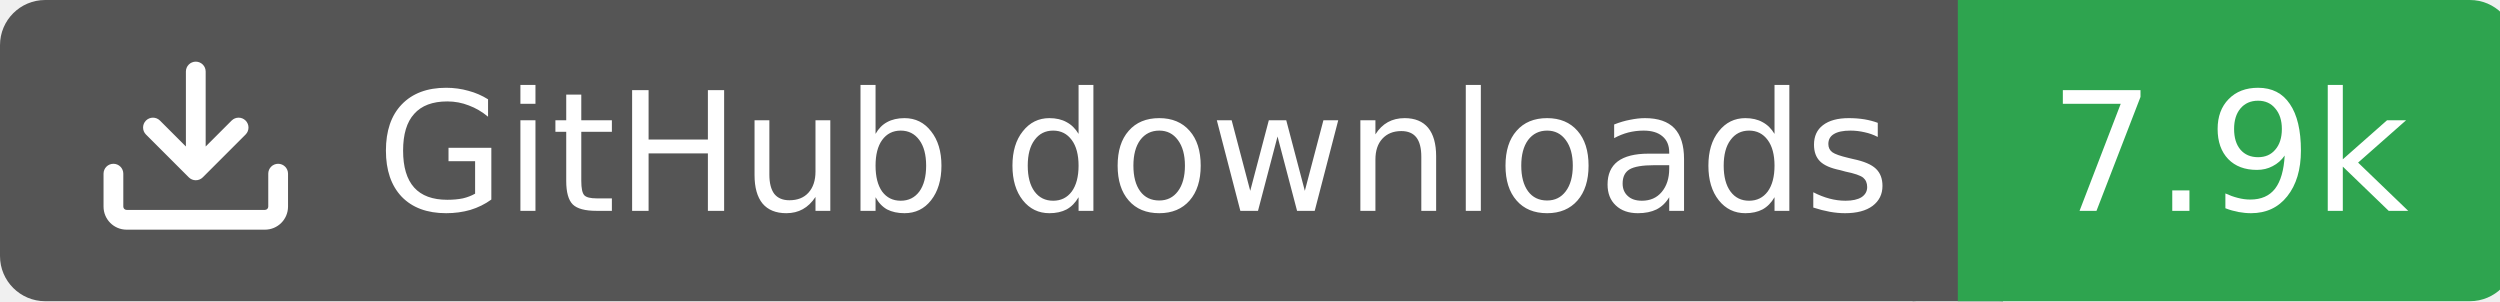
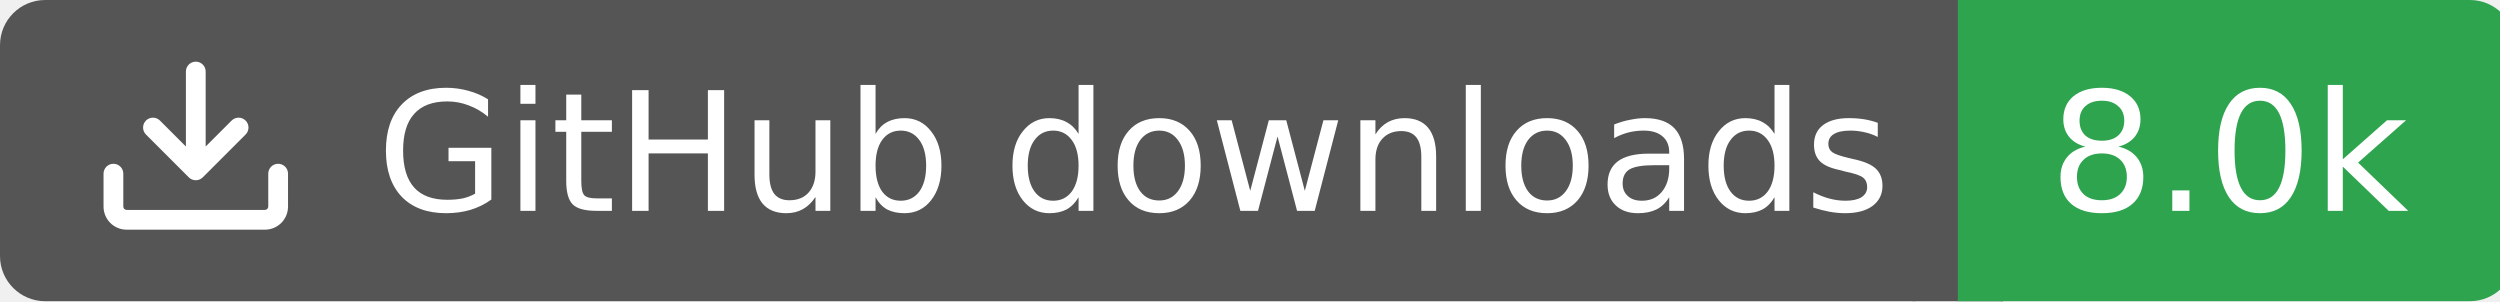
<svg xmlns="http://www.w3.org/2000/svg" width="166" height="20">
  <rect width="130" height="20" rx="3" fill="#555555" />
  <rect x="130" width="37" height="20" rx="3" fill="#2ea44f" />
  <rect x="127" width="6" height="20" fill="#555555" />
  <rect x="130" width="3" height="20" fill="#2ea44f" />
  <g transform="translate(6.0,3.0) scale(0.875)">
    <path d="M2.75 14A1.75 1.75 0 0 1 1 12.25v-2.5a.75.75 0 0 1 1.5 0v2.5c0 .138.112.25.25.25h10.5a.25.25 0 0 0 .25-.25v-2.5a.75.75 0 0 1 1.5 0v2.5A1.75 1.75 0 0 1 13.25 14ZM7.25 7.689V2a.75.75 0 0 1 1.5 0v5.689l1.97-1.969a.749.749 0 1 1 1.06 1.06l-3.25 3.25a.749.749 0 0 1-1.06 0L4.22 6.78a.749.749 0 1 1 1.06-1.06l1.97 1.969Z" fill="#fff" />
  </g>
  <text x="25" y="14.0" fill="#fff" font-family="Verdana,Geneva,DejaVu Sans,sans-serif" font-size="11" font-weight="normal" font-style="normal">GitHub downloads</text>
-   <text x="148" y="14.0" fill="#fff" font-family="Verdana,Geneva,DejaVu Sans,sans-serif" font-size="11" font-weight="normal" font-style="normal" text-anchor="middle">7.9k</text>
+   <text x="148" y="14.0" fill="#fff" font-family="Verdana,Geneva,DejaVu Sans,sans-serif" font-size="11" font-weight="normal" font-style="normal" text-anchor="middle">8.0k</text>
</svg>
